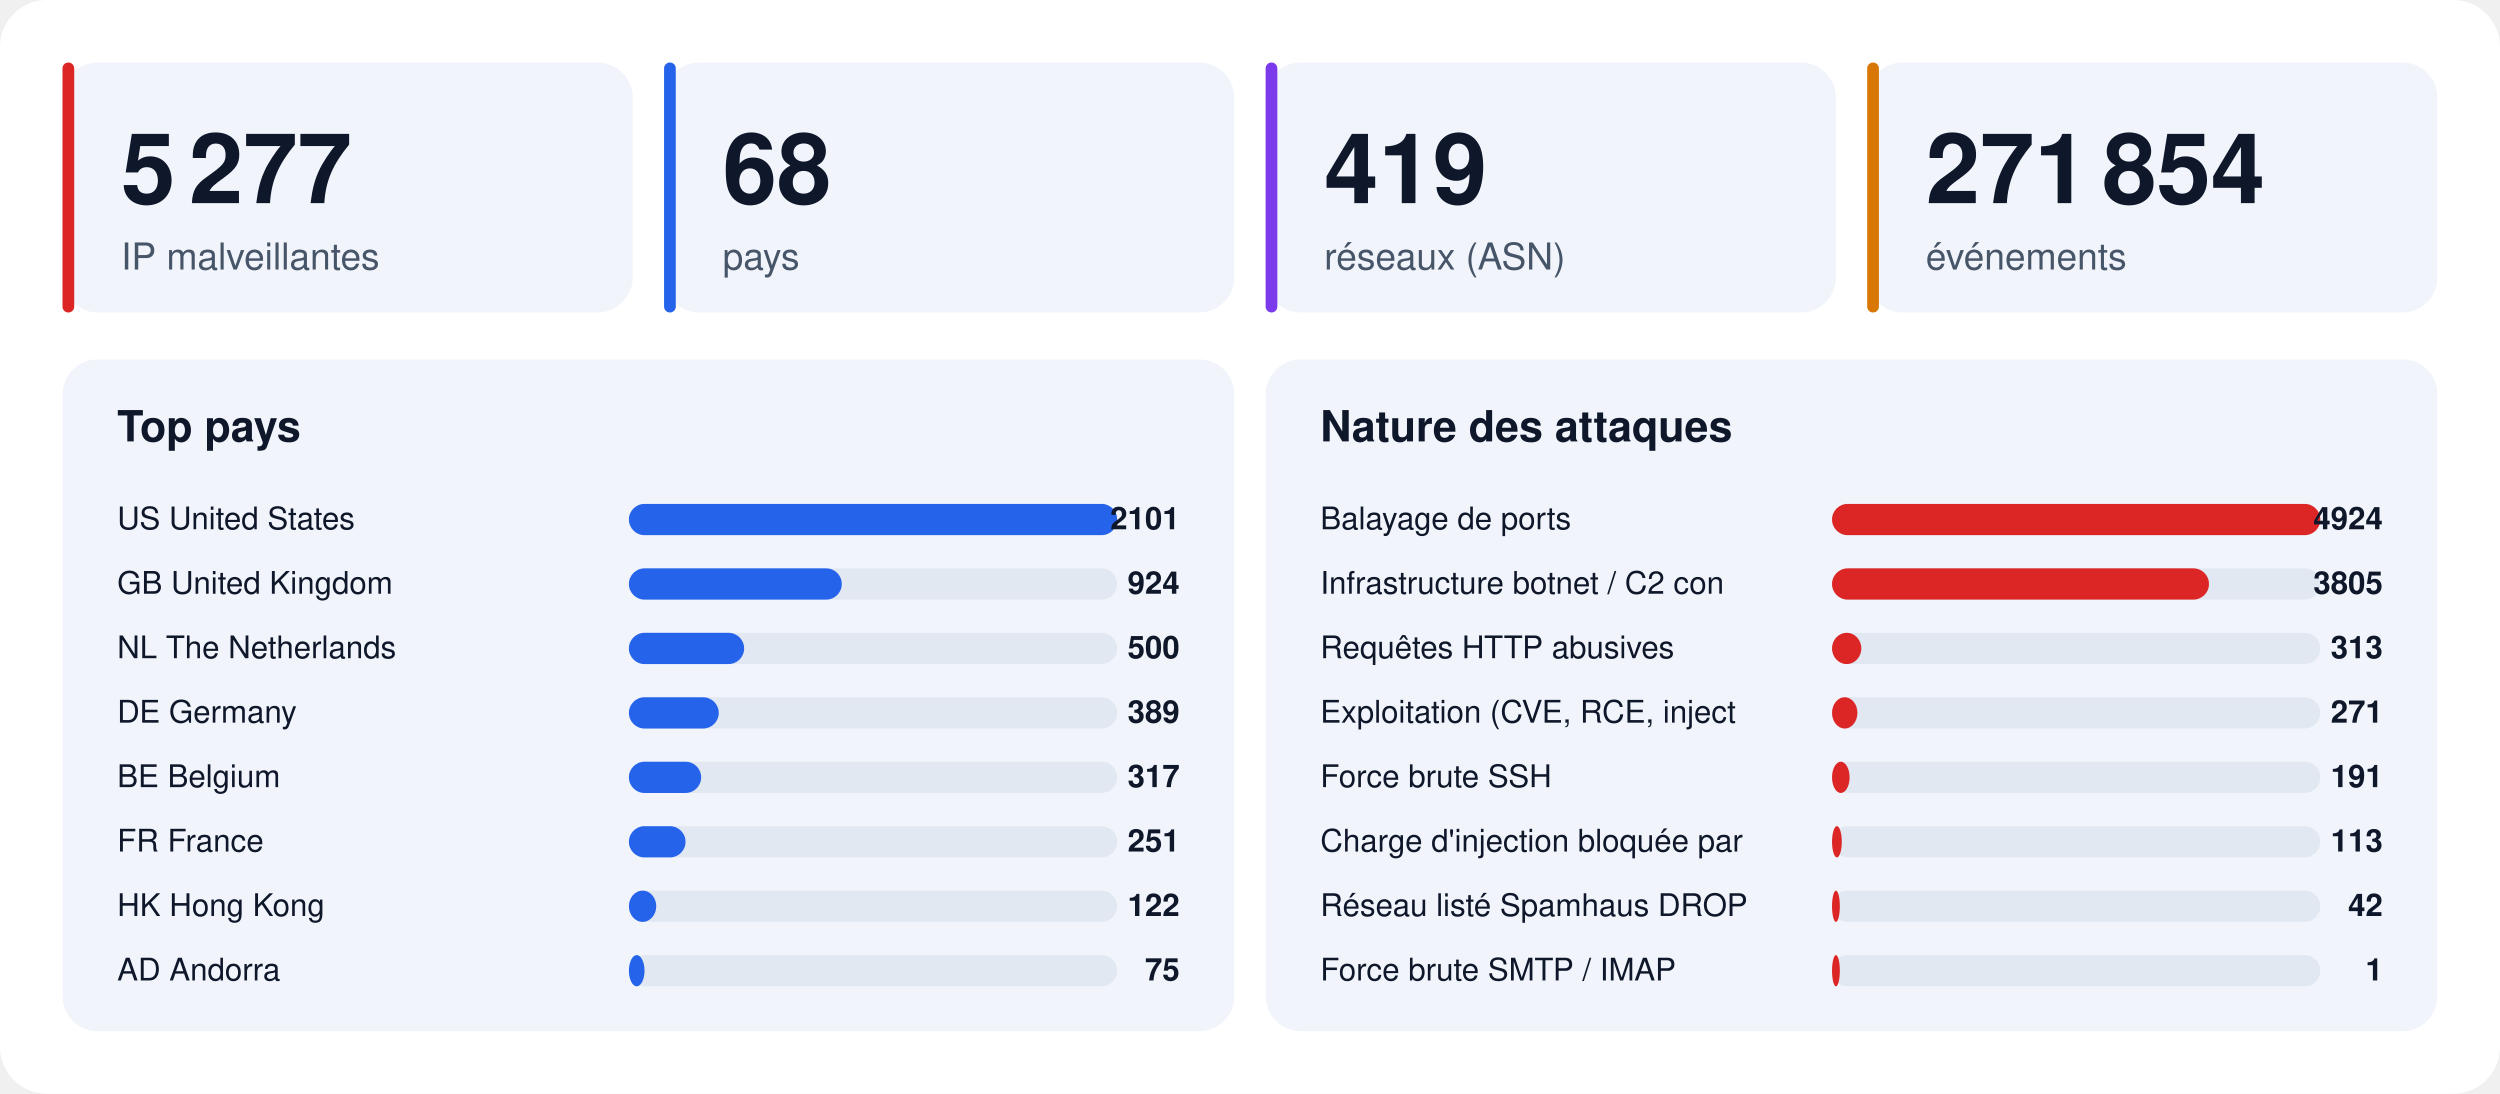
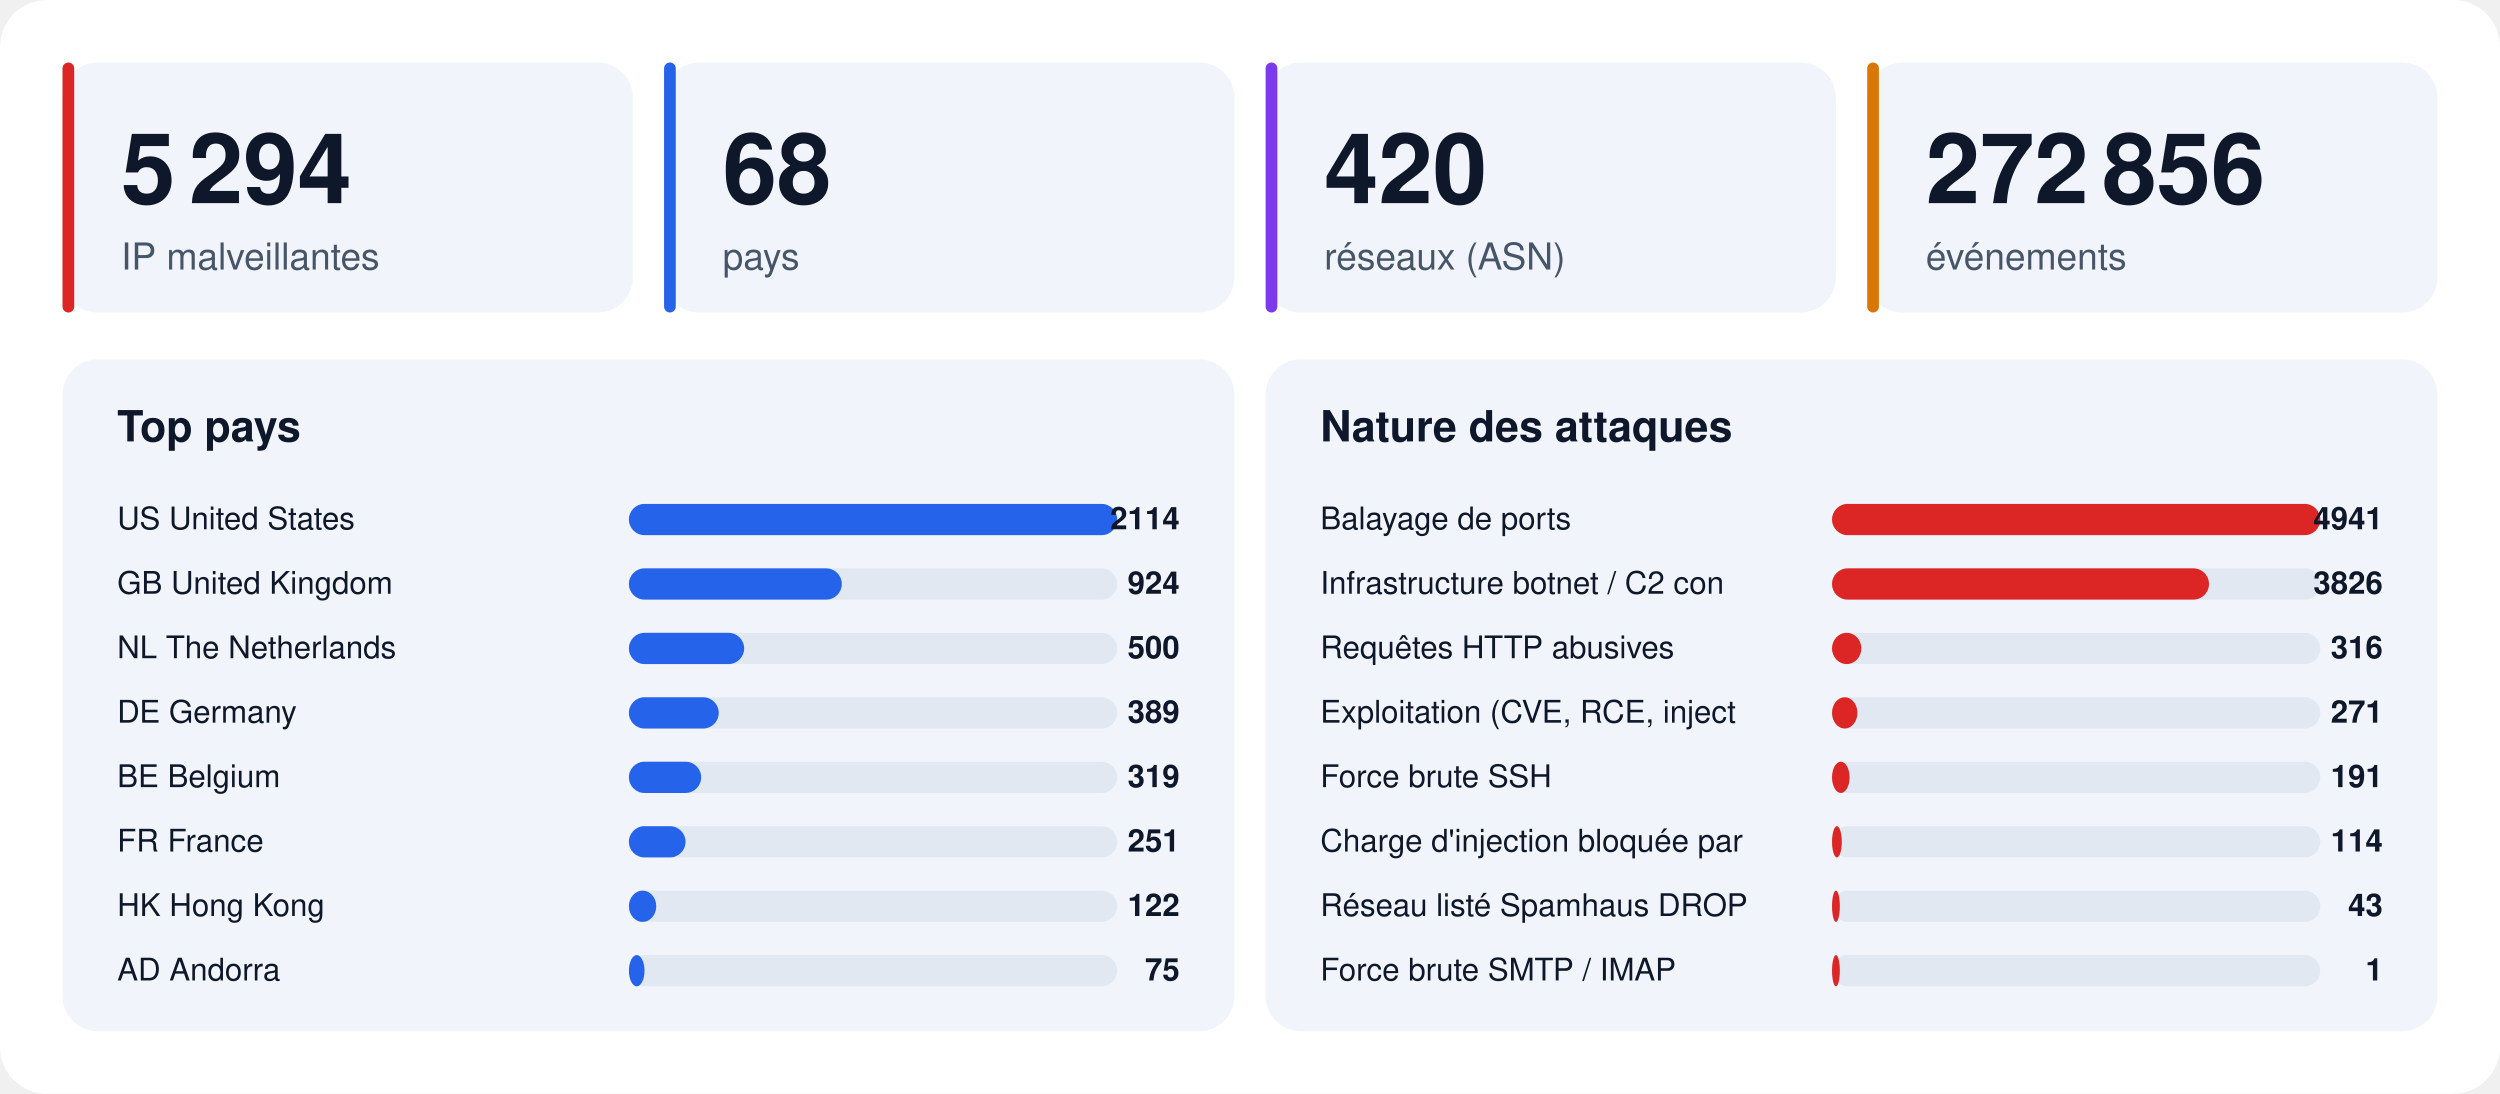
<svg xmlns="http://www.w3.org/2000/svg" width="1280" height="560" viewBox="0 0 1280 560" font-family="-apple-system,BlinkMacSystemFont,'Segoe UI',Helvetica,Arial,sans-serif">
  <rect width="1280" height="560" rx="24" fill="#ffffff" />
  <rect x="32" y="32" width="292" height="128" rx="18" fill="#f1f5fb" />
  <rect x="32" y="32" width="6" height="128" rx="3" fill="#dc2626" />
-   <text x="62" y="104" font-size="50" font-weight="800" fill="#0f172a">5 277</text>
+   <text x="62" y="104" font-size="50" font-weight="800" fill="#0f172a">5 294</text>
  <text x="62" y="138" font-size="19" fill="#475569">IP malveillantes</text>
  <rect x="340" y="32" width="292" height="128" rx="18" fill="#f1f5fb" />
  <rect x="340" y="32" width="6" height="128" rx="3" fill="#2563eb" />
  <text x="370" y="104" font-size="50" font-weight="800" fill="#0f172a">68</text>
  <text x="370" y="138" font-size="19" fill="#475569">pays</text>
  <rect x="648" y="32" width="292" height="128" rx="18" fill="#f1f5fb" />
  <rect x="648" y="32" width="6" height="128" rx="3" fill="#7c3aed" />
-   <text x="678" y="104" font-size="50" font-weight="800" fill="#0f172a">419</text>
+   <text x="678" y="104" font-size="50" font-weight="800" fill="#0f172a">420</text>
  <text x="678" y="138" font-size="19" fill="#475569">réseaux (ASN)</text>
  <rect x="956" y="32" width="292" height="128" rx="18" fill="#f1f5fb" />
  <rect x="956" y="32" width="6" height="128" rx="3" fill="#d97706" />
-   <text x="986" y="104" font-size="50" font-weight="800" fill="#0f172a">271 854</text>
+   <text x="986" y="104" font-size="50" font-weight="800" fill="#0f172a">272 856</text>
  <text x="986" y="138" font-size="19" fill="#475569">événements</text>
  <rect x="32" y="184" width="600" height="344" rx="18" fill="#f1f5fb" />
  <text x="60" y="226" font-size="22" font-weight="700" fill="#0f172a">Top pays</text>
  <text x="60" y="271" font-size="16" fill="#0f172a">US  United States</text>
  <rect x="322" y="258" width="250" height="16" rx="8" fill="#e2e8f2" />
  <rect x="322" y="258" width="250" height="16" rx="8" fill="#2563eb" />
-   <text x="604" y="271" font-size="16" font-weight="700" text-anchor="end" fill="#0f172a">2101</text>
+   <text x="604" y="271" font-size="16" font-weight="700" text-anchor="end" fill="#0f172a">2114</text>
  <text x="60" y="304" font-size="16" fill="#0f172a">GB  United Kingdom</text>
  <rect x="322" y="291" width="250" height="16" rx="8" fill="#e2e8f2" />
  <rect x="322" y="291" width="109" height="16" rx="8" fill="#2563eb" />
  <text x="604" y="304" font-size="16" font-weight="700" text-anchor="end" fill="#0f172a">924</text>
  <text x="60" y="337" font-size="16" fill="#0f172a">NL  The Netherlands</text>
  <rect x="322" y="324" width="250" height="16" rx="8" fill="#e2e8f2" />
  <rect x="322" y="324" width="59" height="16" rx="8" fill="#2563eb" />
  <text x="604" y="337" font-size="16" font-weight="700" text-anchor="end" fill="#0f172a">500</text>
  <text x="60" y="370" font-size="16" fill="#0f172a">DE  Germany</text>
  <rect x="322" y="357" width="250" height="16" rx="8" fill="#e2e8f2" />
  <rect x="322" y="357" width="46" height="16" rx="8" fill="#2563eb" />
  <text x="604" y="370" font-size="16" font-weight="700" text-anchor="end" fill="#0f172a">389</text>
  <text x="60" y="403" font-size="16" fill="#0f172a">BE  Belgium</text>
  <rect x="322" y="390" width="250" height="16" rx="8" fill="#e2e8f2" />
  <rect x="322" y="390" width="37" height="16" rx="8" fill="#2563eb" />
-   <text x="604" y="403" font-size="16" font-weight="700" text-anchor="end" fill="#0f172a">317</text>
+   <text x="604" y="403" font-size="16" font-weight="700" text-anchor="end" fill="#0f172a">319</text>
  <text x="60" y="436" font-size="16" fill="#0f172a">FR  France</text>
  <rect x="322" y="423" width="250" height="16" rx="8" fill="#e2e8f2" />
  <rect x="322" y="423" width="29" height="16" rx="8" fill="#2563eb" />
  <text x="604" y="436" font-size="16" font-weight="700" text-anchor="end" fill="#0f172a">251</text>
  <text x="60" y="469" font-size="16" fill="#0f172a">HK  Hong Kong</text>
  <rect x="322" y="456" width="250" height="16" rx="8" fill="#e2e8f2" />
  <rect x="322" y="456" width="14" height="16" rx="8" fill="#2563eb" />
  <text x="604" y="469" font-size="16" font-weight="700" text-anchor="end" fill="#0f172a">122</text>
  <text x="60" y="502" font-size="16" fill="#0f172a">AD  Andorra</text>
  <rect x="322" y="489" width="250" height="16" rx="8" fill="#e2e8f2" />
  <rect x="322" y="489" width="8" height="16" rx="8" fill="#2563eb" />
  <text x="604" y="502" font-size="16" font-weight="700" text-anchor="end" fill="#0f172a">75</text>
  <rect x="648" y="184" width="600" height="344" rx="18" fill="#f1f5fb" />
  <text x="676" y="226" font-size="22" font-weight="700" fill="#0f172a">Nature des attaques</text>
  <text x="676" y="271" font-size="16" fill="#0f172a">Balayage de ports</text>
  <rect x="938" y="258" width="250" height="16" rx="8" fill="#e2e8f2" />
  <rect x="938" y="258" width="250" height="16" rx="8" fill="#dc2626" />
-   <text x="1220" y="271" font-size="16" font-weight="700" text-anchor="end" fill="#0f172a">4924</text>
+   <text x="1220" y="271" font-size="16" font-weight="700" text-anchor="end" fill="#0f172a">4941</text>
  <text x="676" y="304" font-size="16" fill="#0f172a">Infrastructure botnet / C2 con</text>
  <rect x="938" y="291" width="250" height="16" rx="8" fill="#e2e8f2" />
  <rect x="938" y="291" width="193" height="16" rx="8" fill="#dc2626" />
-   <text x="1220" y="304" font-size="16" font-weight="700" text-anchor="end" fill="#0f172a">3805</text>
+   <text x="1220" y="304" font-size="16" font-weight="700" text-anchor="end" fill="#0f172a">3826</text>
  <text x="676" y="337" font-size="16" fill="#0f172a">Requêtes HTTP abusives</text>
  <rect x="938" y="324" width="250" height="16" rx="8" fill="#e2e8f2" />
  <rect x="938" y="324" width="15" height="16" rx="8" fill="#dc2626" />
-   <text x="1220" y="337" font-size="16" font-weight="700" text-anchor="end" fill="#0f172a">313</text>
+   <text x="1220" y="337" font-size="16" font-weight="700" text-anchor="end" fill="#0f172a">316</text>
  <text x="676" y="370" font-size="16" fill="#0f172a">Exploitation (CVE, RCE, inject</text>
  <rect x="938" y="357" width="250" height="16" rx="8" fill="#e2e8f2" />
  <rect x="938" y="357" width="13" height="16" rx="8" fill="#dc2626" />
  <text x="1220" y="370" font-size="16" font-weight="700" text-anchor="end" fill="#0f172a">271</text>
  <text x="676" y="403" font-size="16" fill="#0f172a">Force brute SSH</text>
  <rect x="938" y="390" width="250" height="16" rx="8" fill="#e2e8f2" />
  <rect x="938" y="390" width="9" height="16" rx="8" fill="#dc2626" />
  <text x="1220" y="403" font-size="16" font-weight="700" text-anchor="end" fill="#0f172a">191</text>
  <text x="676" y="436" font-size="16" fill="#0f172a">Charge d'injection bloquée par</text>
  <rect x="938" y="423" width="250" height="16" rx="8" fill="#e2e8f2" />
  <rect x="938" y="423" width="5" height="16" rx="8" fill="#dc2626" />
-   <text x="1220" y="436" font-size="16" font-weight="700" text-anchor="end" fill="#0f172a">113</text>
+   <text x="1220" y="436" font-size="16" font-weight="700" text-anchor="end" fill="#0f172a">114</text>
  <text x="676" y="469" font-size="16" fill="#0f172a">Réseau listé Spamhaus DROP</text>
  <rect x="938" y="456" width="250" height="16" rx="8" fill="#e2e8f2" />
  <rect x="938" y="456" width="4" height="16" rx="8" fill="#dc2626" />
-   <text x="1220" y="469" font-size="16" font-weight="700" text-anchor="end" fill="#0f172a">42</text>
+   <text x="1220" y="469" font-size="16" font-weight="700" text-anchor="end" fill="#0f172a">43</text>
  <text x="676" y="502" font-size="16" fill="#0f172a">Force brute SMTP / IMAP</text>
  <rect x="938" y="489" width="250" height="16" rx="8" fill="#e2e8f2" />
  <rect x="938" y="489" width="4" height="16" rx="8" fill="#dc2626" />
  <text x="1220" y="502" font-size="16" font-weight="700" text-anchor="end" fill="#0f172a">1</text>
</svg>
